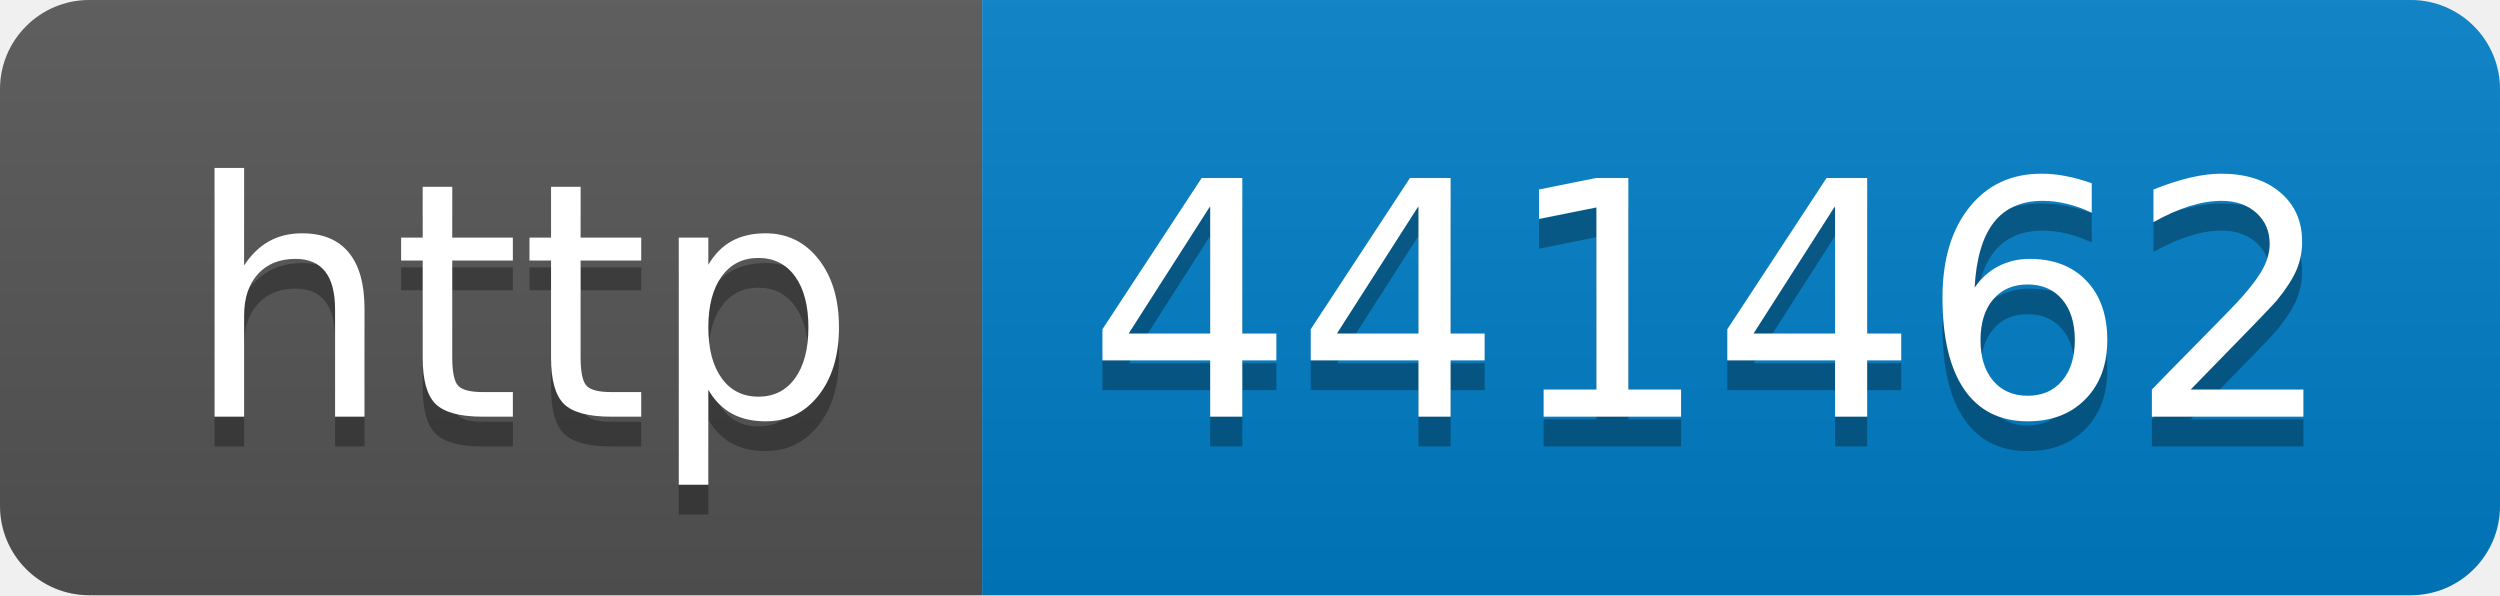
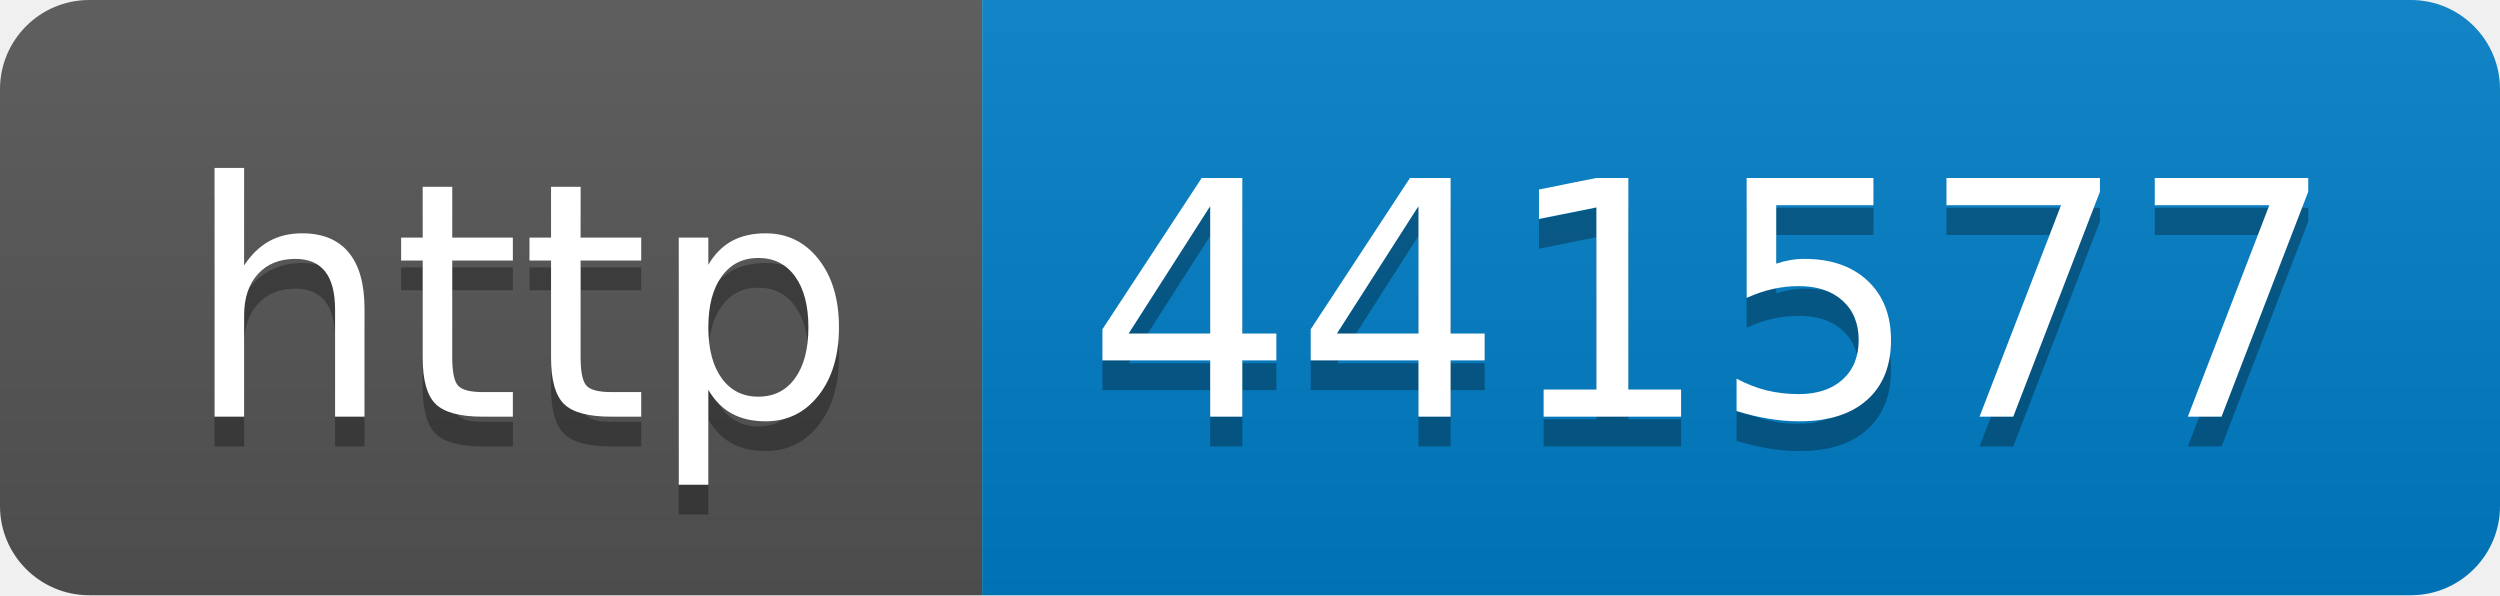
- <svg xmlns="http://www.w3.org/2000/svg" width="84" height="20" role="img" aria-label="http: 441462">
+ <svg xmlns="http://www.w3.org/2000/svg" width="84" height="20" role="img" aria-label="http: 441577">
  <linearGradient id="s" x2="0" y2="100%">
    <stop offset="0" stop-color="#bbb" stop-opacity=".1" />
    <stop offset="1" stop-opacity=".1" />
  </linearGradient>
  <clipPath id="r">
    <rect width="84" height="20" rx="3" fill="#fff" />
  </clipPath>
  <g clip-path="url(#r)">
    <rect width="33" height="20" fill="#555" />
    <rect x="33" width="51" height="20" fill="#007ec6" />
    <rect width="84" height="20" fill="url(#s)" />
  </g>
  <g fill="#fff" text-anchor="middle" font-family="Verdana,Geneva,DejaVu Sans,sans-serif" text-rendering="geometricPrecision" font-size="110">
    <text aria-hidden="true" x="175" y="150" fill="#010101" fill-opacity=".3" transform="scale(.1)" textLength="230">http</text>
    <text x="175" y="140" transform="scale(.1)" fill="#fff" textLength="230">http</text>
-     <text aria-hidden="true" x="575" y="150" fill="#010101" fill-opacity=".3" transform="scale(.1)" textLength="410">441462</text>
-     <text x="575" y="140" transform="scale(.1)" fill="#fff" textLength="410">441462</text>
+     <text aria-hidden="true" x="575" y="150" fill="#010101" fill-opacity=".3" transform="scale(.1)" textLength="410">441577</text>
+     <text x="575" y="140" transform="scale(.1)" fill="#fff" textLength="410">441577</text>
  </g>
</svg>
